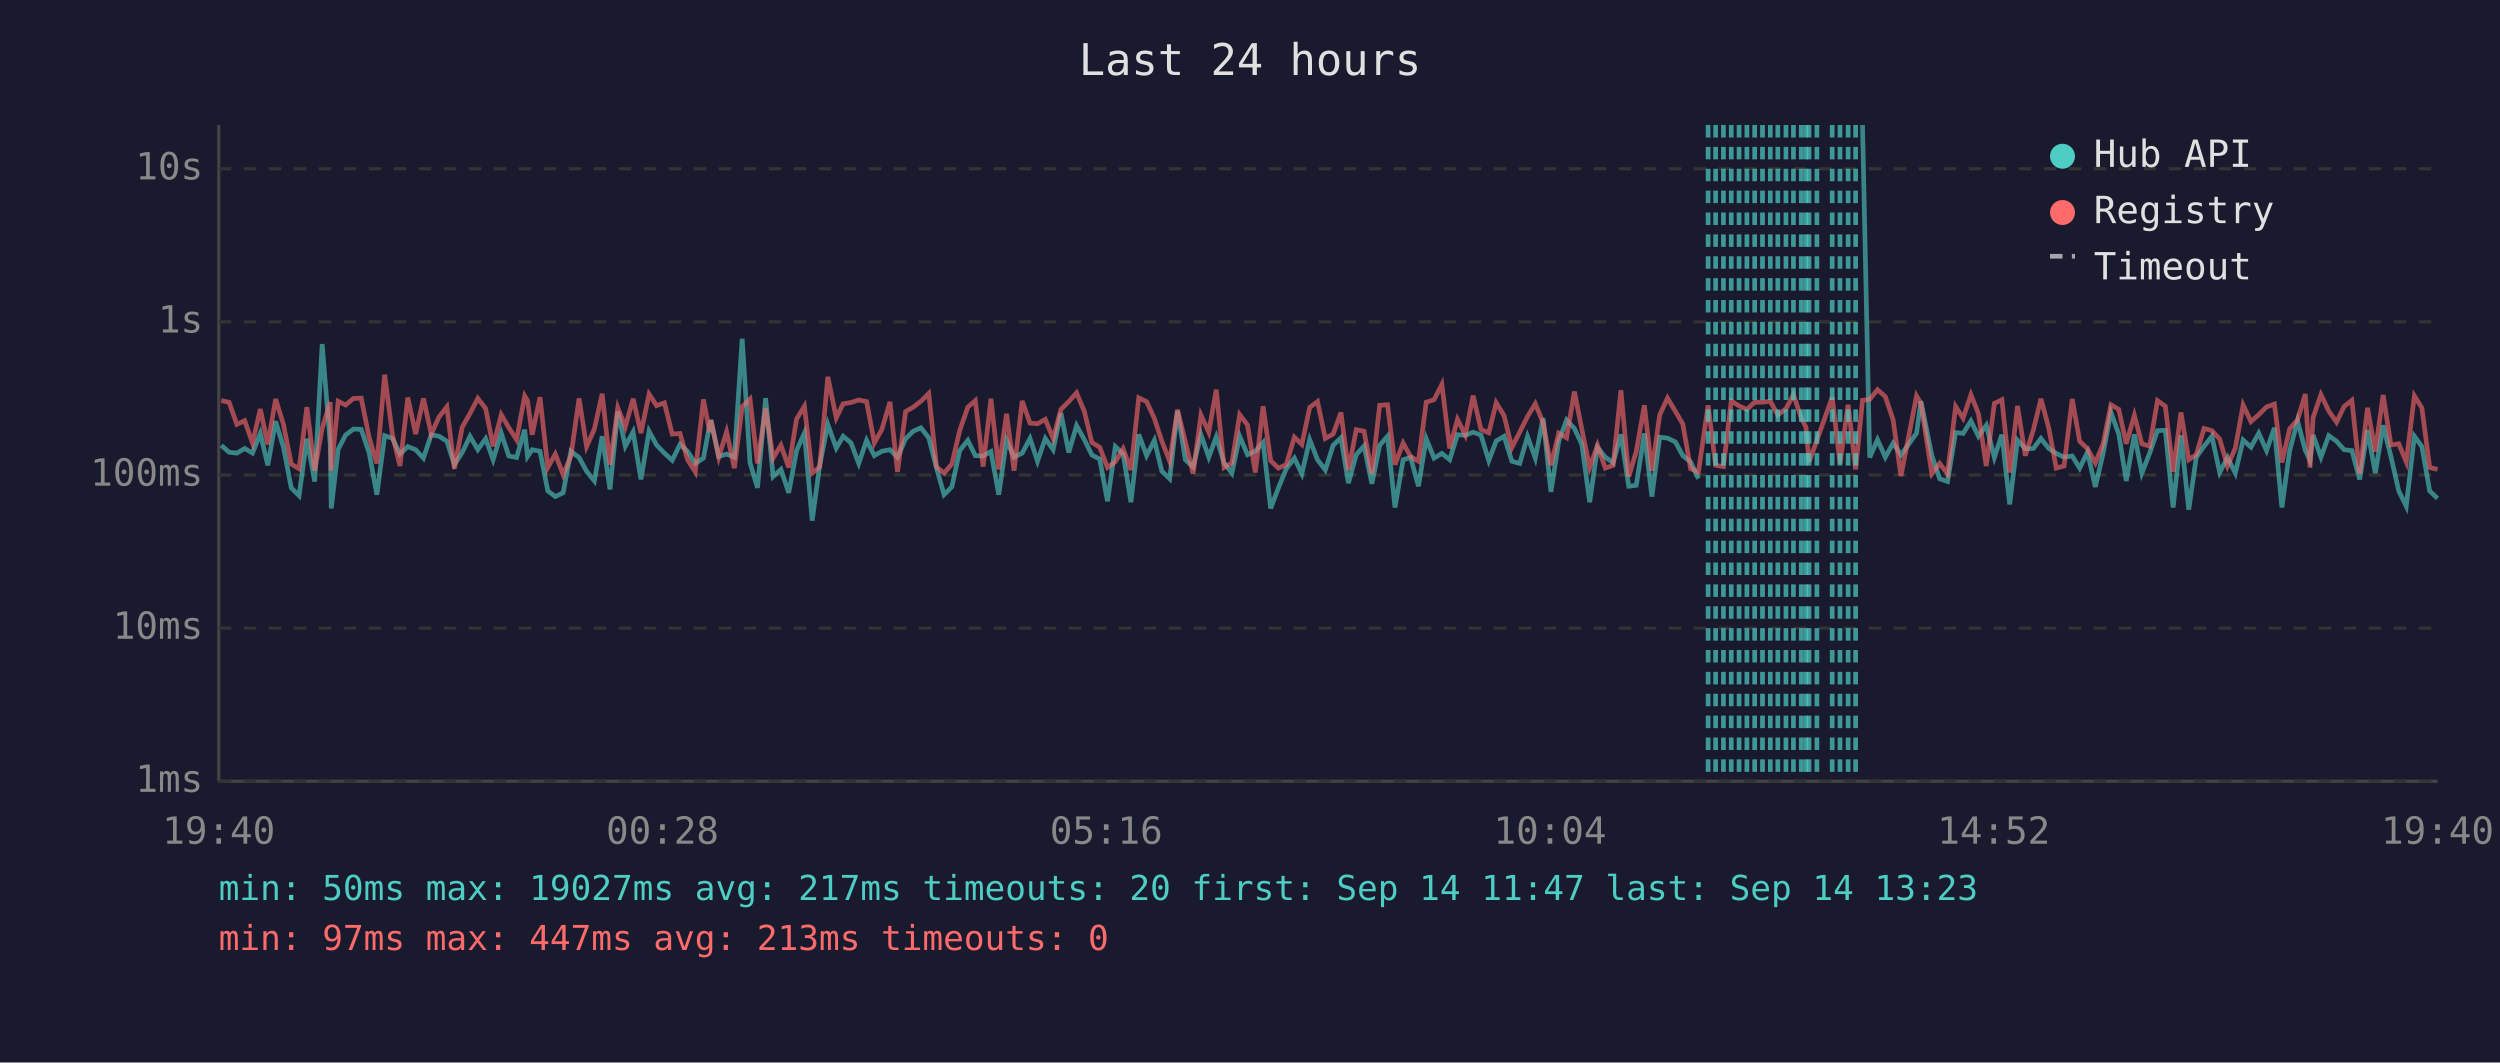
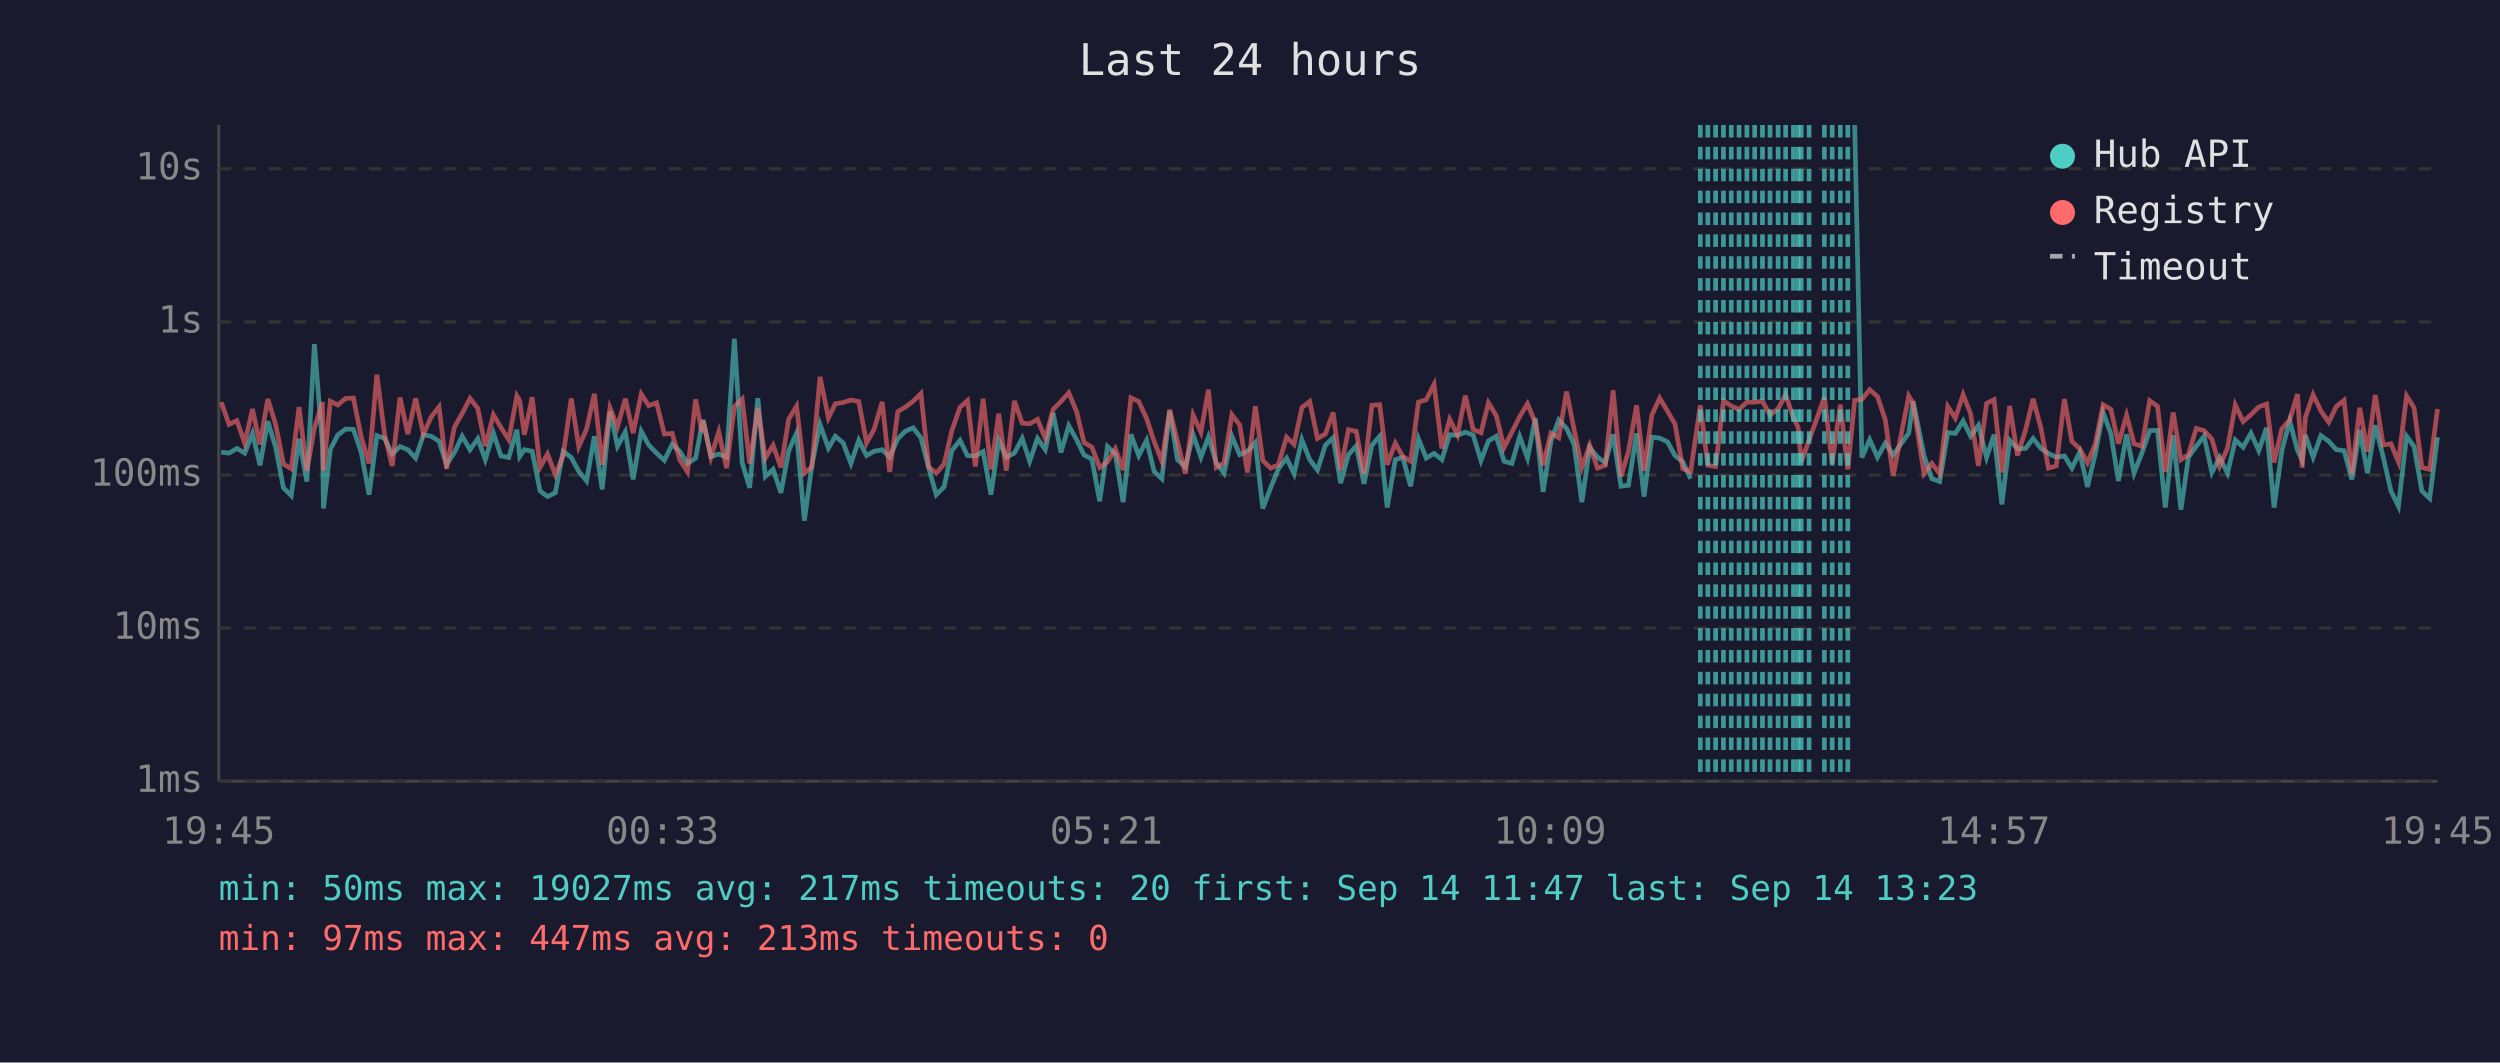
<svg xmlns="http://www.w3.org/2000/svg" viewBox="0 0 800 340" font-family="monospace" font-size="12">
  <rect width="800" height="340" fill="#1a1a2e" />
  <text x="400" y="24" fill="#e0e0e0" font-size="14" text-anchor="middle">Last 24 hours</text>
  <line x1="70" y1="40" x2="70" y2="250" stroke="#444" stroke-width="1" />
  <line x1="70" y1="250" x2="780" y2="250" stroke="#444" stroke-width="1" />
  <line x1="70" y1="250" x2="780" y2="250" stroke="#333" stroke-width="1" stroke-dasharray="4" />
  <text x="65" y="250" fill="#888" text-anchor="end" dominant-baseline="middle">1ms</text>
  <line x1="70" y1="201" x2="780" y2="201" stroke="#333" stroke-width="1" stroke-dasharray="4" />
  <text x="65" y="201" fill="#888" text-anchor="end" dominant-baseline="middle">10ms</text>
  <line x1="70" y1="152" x2="780" y2="152" stroke="#333" stroke-width="1" stroke-dasharray="4" />
  <text x="65" y="152" fill="#888" text-anchor="end" dominant-baseline="middle">100ms</text>
  <line x1="70" y1="103" x2="780" y2="103" stroke="#333" stroke-width="1" stroke-dasharray="4" />
  <text x="65" y="103" fill="#888" text-anchor="end" dominant-baseline="middle">1s</text>
  <line x1="70" y1="54" x2="780" y2="54" stroke="#333" stroke-width="1" stroke-dasharray="4" />
  <text x="65" y="54" fill="#888" text-anchor="end" dominant-baseline="middle">10s</text>
-   <text x="70" y="270" fill="#888" text-anchor="middle">19:40</text>
-   <text x="212" y="270" fill="#888" text-anchor="middle">00:28</text>
-   <text x="354" y="270" fill="#888" text-anchor="middle">05:16</text>
-   <text x="496" y="270" fill="#888" text-anchor="middle">10:04</text>
-   <text x="638" y="270" fill="#888" text-anchor="middle">14:52</text>
-   <text x="780" y="270" fill="#888" text-anchor="middle">19:40</text>
-   <polyline points="70.8,142.5 73.3,144.7 75.8,145.0 78.3,143.5 80.8,145.0 83.3,138.7 85.7,148.9 88.2,134.8 90.7,143.1 93.2,156.1 95.7,158.6 98.2,140.4 100.7,154.1 103.1,110.1 105.7,142.5 106.0,162.7 108.2,143.8 110.6,139.2 113.1,137.3 115.6,137.4 118.1,144.8 120.6,158.3 123.1,139.4 125.6,140.3 128.0,145.3 130.5,142.9 133.0,143.9 135.5,146.6 138.0,139.1 140.5,139.6 143.0,141.2 145.4,148.7 147.9,144.8 150.4,139.6 152.9,143.9 155.4,140.4 157.8,147.1 160.4,138.6 162.8,145.9 165.3,146.4 167.9,137.5 168.8,146.1 170.3,143.9 172.8,144.4 175.3,157.1 177.7,158.9 180.2,157.7 182.7,144.4 185.3,146.4 187.7,150.8 190.2,153.9 192.7,139.6 195.2,156.6 197.7,131.6 200.1,142.8 202.6,138.2 205.1,153.4 207.7,138.0 210.1,142.4 212.6,145.0 215.1,147.3 217.6,142.2 220.0,144.4 222.5,148.3 225.1,146.6 227.1,135.9 227.5,134.4 230.0,146.1 232.5,145.3 235.0,146.3 237.5,108.4 240.0,148.1 242.4,156.1 245.0,127.4 247.4,152.5 249.9,150.2 252.4,157.7 254.9,144.2 257.4,138.6 259.9,166.6 262.3,148.9 264.9,135.8 267.6,143.4 269.8,139.6 272.3,141.7 274.8,148.3 277.3,140.9 279.8,145.8 282.2,144.4 284.8,143.9 287.2,146.3 289.8,140.4 292.2,138.0 294.7,136.9 297.2,140.1 299.7,149.8 302.1,158.3 304.6,155.8 307.1,144.2 309.7,140.9 312.1,145.8 314.6,145.9 317.1,144.5 319.6,158.3 322.1,140.9 324.5,146.3 327.1,145.0 329.6,140.3 332.0,147.6 334.5,140.3 337.0,143.9 339.5,132.2 342.0,144.8 344.5,136.2 347.0,140.7 349.4,145.6 351.9,146.9 354.4,160.4 356.9,142.9 359.4,145.3 361.9,160.7 364.4,139.0 366.9,145.8 369.4,140.9 371.8,150.8 374.3,153.2 376.8,131.5 379.3,147.1 381.8,149.4 384.3,139.1 386.8,146.3 389.2,139.8 391.7,148.1 394.2,151.4 396.7,139.6 399.2,145.5 401.7,144.4 404.2,141.6 406.6,162.7 409.1,156.1 411.6,150.0 414.2,146.6 416.6,151.6 419.1,140.7 421.6,147.1 424.1,150.4 426.6,142.5 429.1,140.1 431.5,154.6 434.0,145.5 436.5,142.7 439.0,154.8 441.5,142.5 444.0,139.6 446.4,162.4 449.0,147.1 451.4,146.4 453.9,155.6 456.4,140.4 458.9,146.6 461.4,145.1 463.9,147.1 466.4,139.1 468.9,139.3 471.4,138.3 473.9,139.2 476.4,147.4 478.8,141.1 481.3,139.6 483.8,147.6 486.3,148.3 488.8,139.7 491.3,146.6 493.8,133.8 496.3,157.4 498.8,141.2 501.3,134.4 503.8,137.1 506.2,142.2 508.7,160.7 511.2,143.2 513.7,146.3 516.2,148.1 518.7,139.0 521.2,155.6 523.6,155.3 526.2,138.7 528.6,158.9 531.1,139.9 533.6,140.2 536.1,141.4 538.5,145.8 541.0,147.8 543.5,153.2" fill="none" stroke="#4ecdc4" stroke-width="1.5" opacity="0.6" />
-   <polyline points="596.0,40.0 598.3,146.4 600.8,140.7 603.3,146.3 605.8,141.8 608.3,145.6 613.3,138.6 614.7,128.4 618.2,145.8 620.7,153.2 623.2,154.1 625.8,138.4 628.2,138.7 630.7,134.7 633.1,139.6 635.6,136.1 638.2,146.4 640.6,139.1 643.1,161.4 645.6,140.9 648.1,143.6 650.7,143.5 653.1,140.3 655.6,143.5 658.0,145.1 660.5,146.3 663.1,145.9 665.5,149.8 668.0,144.7 670.5,155.8 673.0,145.1 675.5,131.9 678.0,138.9 680.4,153.9 683.0,139.0 685.4,151.4 687.9,145.0 690.4,137.8 692.9,137.7 695.4,162.4 697.9,139.3 700.4,163.1 702.8,146.3 705.3,142.8 707.8,139.6 710.3,151.2 712.8,146.4 715.3,151.4 717.8,140.8 720.3,143.1 722.8,138.6 725.3,144.2 727.8,136.9 730.2,162.4 732.7,144.2 735.2,134.7 737.7,144.1 739.2,147.3 740.2,139.2 742.7,146.3 745.2,139.4 747.7,141.2 750.1,143.9 752.6,144.2 755.1,153.4 757.6,137.6 760.1,151.4 762.6,136.1 765.1,146.1 767.6,157.1 770.0,162.0 772.6,139.6 775.0,142.9 777.5,157.1 780.0,159.5" fill="none" stroke="#4ecdc4" stroke-width="1.5" opacity="0.6" />
-   <polyline points="70.8,128.2 73.3,128.7 75.8,135.8 78.3,134.6 80.8,141.8 83.3,130.9 85.7,142.2 88.2,127.7 90.7,135.8 93.2,148.5 95.7,150.0 98.2,130.3 100.7,150.6 103.1,137.0 105.7,128.7 106.0,150.6 108.2,128.4 110.6,129.6 113.1,127.5 115.6,127.4 118.1,139.9 120.6,148.3 123.1,119.9 125.6,139.3 128.0,149.1 130.5,127.2 133.0,138.9 135.5,127.5 138.0,138.9 140.5,133.4 143.0,130.2 145.4,150.0 147.9,136.7 150.4,132.3 152.9,127.5 155.4,130.7 157.8,142.8 160.4,132.7 162.8,136.8 165.3,140.7 167.9,126.7 168.8,128.2 170.3,139.1 172.8,127.1 175.3,149.6 177.7,145.3 180.2,151.9 182.7,145.9 185.3,127.5 187.7,142.9 190.2,137.3 192.7,126.0 195.2,148.7 197.7,130.5 200.1,136.6 202.6,127.6 205.1,138.6 207.7,126.1 210.1,129.8 212.6,128.9 215.1,138.9 217.6,138.7 220.0,147.1 222.5,151.0 225.1,127.8 227.1,138.3 227.5,134.5 230.0,146.3 232.5,138.2 235.0,149.8 237.5,130.1 240.0,127.7 242.4,148.3 245.0,130.7 247.4,146.6 249.9,142.5 252.4,149.6 254.9,134.1 257.4,130.0 259.9,151.4 262.3,149.4 264.9,120.6 267.6,133.7 269.8,129.2 272.3,128.8 274.8,128.0 277.3,128.5 279.8,141.7 282.2,137.4 284.8,128.6 287.2,151.0 289.8,131.7 292.2,130.3 294.7,128.4 297.2,125.9 299.7,149.4 302.1,151.4 304.6,148.5 307.1,137.8 309.7,130.3 312.1,128.2 314.6,149.3 317.1,127.6 319.6,150.2 322.1,132.4 324.5,150.6 327.1,128.3 329.6,135.4 332.0,135.6 334.5,134.2 337.0,140.3 339.5,131.0 342.0,128.5 344.5,125.7 347.0,131.7 349.4,141.6 351.9,143.1 354.4,149.6 356.9,147.8 359.4,143.6 361.9,150.4 364.4,127.3 366.9,128.5 369.4,133.9 371.8,141.2 374.3,147.6 376.8,131.1 379.3,141.3 381.8,151.6 384.3,132.8 386.8,138.3 389.2,124.7 391.7,149.6 394.2,148.1 396.7,132.7 399.2,136.0 401.7,151.2 404.2,130.0 406.6,147.4 409.1,149.8 411.6,148.7 414.2,139.9 416.6,142.2 419.1,130.4 421.6,128.5 424.1,140.3 426.6,138.9 429.1,132.0 431.5,150.4 434.0,137.5 436.5,138.0 439.0,151.6 441.5,129.7 444.0,129.5 446.4,148.7 449.0,141.8 451.4,146.1 453.9,147.6 456.4,128.7 458.9,127.9 461.4,123.0 463.9,143.5 466.4,134.2 468.9,139.2 471.4,126.6 473.9,137.4 476.4,138.5 478.8,128.9 481.3,133.0 483.8,143.2 486.3,138.3 488.8,133.3 491.3,129.2 493.8,135.3 496.3,148.9 498.8,138.6 501.3,140.1 503.8,125.3 506.2,137.4 508.7,149.6 511.2,142.5 513.7,149.8 516.2,148.9 518.7,124.9 521.2,152.5 523.6,144.5 526.2,129.7 528.6,150.6 531.1,132.8 533.6,127.4 536.1,131.6 538.5,135.7 541.0,150.0 543.5,151.0 546.6,129.7 549.0,148.9 551.5,149.3 554.0,128.3 556.5,129.9 559.0,131.0 561.5,128.7 564.0,128.7 566.5,128.4 568.9,132.8 571.5,130.8 573.9,126.3 576.4,133.7 577.9,136.7 578.9,147.8 581.4,140.9 586.3,127.1 588.8,148.3 591.4,129.5 593.8,150.2 596.0,128.1 598.3,127.8 600.8,124.7 603.3,126.9 605.8,134.4 608.3,152.3 613.3,126.7 614.7,129.1 618.2,151.6 620.7,148.3 623.2,151.6 625.8,130.1 628.2,133.8 630.7,126.3 633.1,132.4 635.6,149.1 638.2,129.1 640.6,127.9 643.1,151.2 645.6,129.9 648.1,145.8 650.7,137.5 653.1,127.6 655.6,137.0 658.0,149.8 660.5,149.1 663.1,127.7 665.5,141.2 668.0,143.6 670.5,148.1 673.0,142.0 675.5,129.5 678.0,131.0 680.4,142.0 683.0,132.9 685.4,142.0 687.9,142.8 690.4,128.2 692.9,130.0 695.4,151.0 697.9,132.0 700.4,147.1 702.8,145.5 705.3,137.1 707.8,137.8 710.3,140.5 712.8,149.1 715.3,143.4 717.8,129.6 720.3,134.9 722.8,132.7 725.3,130.2 727.8,129.3 730.2,148.0 732.7,137.2 735.2,134.4 737.7,126.1 739.2,149.6 740.2,133.6 742.7,126.3 745.2,131.5 747.7,135.1 750.1,130.1 752.6,128.1 755.1,151.6 757.6,130.5 760.1,144.5 762.6,126.4 765.1,142.4 767.6,142.0 770.0,147.8 772.6,126.7 775.0,130.5 777.5,149.6 780.0,150.2" fill="none" stroke="#ff6b6b" stroke-width="1.5" opacity="0.6" />
-   <line x1="546.6" y1="40" x2="546.6" y2="250" stroke="#4ecdc4" stroke-width="1.5" stroke-dasharray="4,3" opacity="0.7" />
+   <text x="70" y="270" fill="#888" text-anchor="middle">19:45</text>
+   <text x="212" y="270" fill="#888" text-anchor="middle">00:33</text>
+   <text x="354" y="270" fill="#888" text-anchor="middle">05:21</text>
+   <text x="496" y="270" fill="#888" text-anchor="middle">10:09</text>
+   <text x="638" y="270" fill="#888" text-anchor="middle">14:57</text>
+   <text x="780" y="270" fill="#888" text-anchor="middle">19:45</text>
+   <polyline points="70.8,144.7 73.3,145.0 75.8,143.5 78.3,145.0 80.8,138.7 83.2,148.9 85.7,134.8 88.2,143.1 90.7,156.1 93.2,158.6 95.7,140.4 98.2,154.1 100.6,110.1 103.2,142.5 103.5,162.7 105.7,143.8 108.1,139.2 110.6,137.3 113.1,137.4 115.6,144.8 118.1,158.3 120.6,139.4 123.1,140.3 125.5,145.3 128.0,142.9 130.5,143.9 133.0,146.6 135.5,139.1 138.0,139.6 140.5,141.2 142.9,148.7 145.4,144.8 147.9,139.6 150.4,143.9 152.9,140.4 155.3,147.1 157.9,138.6 160.3,145.9 162.8,146.4 165.4,137.5 166.3,146.1 167.8,143.9 170.3,144.4 172.8,157.1 175.2,158.9 177.7,157.7 180.2,144.4 182.8,146.4 185.2,150.8 187.7,153.9 190.2,139.6 192.7,156.6 195.2,131.6 197.6,142.8 200.1,138.2 202.6,153.4 205.2,138.0 207.6,142.4 210.1,145.0 212.6,147.3 215.1,142.2 217.5,144.4 220.0,148.3 222.6,146.6 224.6,135.9 225.0,134.4 227.5,146.1 230.0,145.3 232.5,146.3 235.0,108.4 237.5,148.1 239.9,156.1 242.5,127.4 244.9,152.5 247.4,150.2 249.9,157.7 252.4,144.2 254.9,138.6 257.4,166.6 259.8,148.9 262.4,135.8 265.1,143.4 267.3,139.6 269.8,141.7 272.3,148.3 274.8,140.9 277.3,145.8 279.7,144.4 282.3,143.9 284.7,146.3 287.3,140.4 289.7,138.0 292.2,136.9 294.7,140.1 297.2,149.8 299.6,158.3 302.1,155.8 304.6,144.2 307.2,140.9 309.6,145.8 312.1,145.9 314.6,144.5 317.1,158.3 319.6,140.9 322.0,146.3 324.6,145.0 327.1,140.3 329.5,147.6 332.0,140.3 334.5,143.9 337.0,132.2 339.5,144.8 342.0,136.2 344.5,140.7 346.9,145.6 349.4,146.9 351.9,160.4 354.4,142.9 356.9,145.3 359.4,160.7 361.9,139.0 364.4,145.8 366.9,140.9 369.3,150.8 371.8,153.2 374.3,131.5 376.8,147.1 379.3,149.4 381.8,139.1 384.3,146.3 386.7,139.8 389.2,148.1 391.7,151.4 394.2,139.6 396.7,145.5 399.2,144.4 401.7,141.6 404.1,162.7 406.6,156.1 409.1,150.0 411.7,146.6 414.1,151.6 416.6,140.7 419.1,147.1 421.6,150.4 424.1,142.5 426.6,140.1 429.0,154.6 431.5,145.5 434.0,142.7 436.5,154.8 439.0,142.5 441.5,139.6 443.9,162.4 446.5,147.1 448.9,146.4 451.4,155.6 453.9,140.4 456.4,146.6 458.9,145.1 461.4,147.1 463.9,139.1 466.4,139.3 468.9,138.3 471.4,139.2 473.9,147.4 476.3,141.1 478.8,139.6 481.3,147.6 483.8,148.3 486.3,139.7 488.8,146.6 491.3,133.8 493.8,157.4 496.3,141.2 498.8,134.4 501.3,137.1 503.7,142.2 506.2,160.7 508.7,143.2 511.2,146.3 513.7,148.1 516.2,139.0 518.7,155.6 521.1,155.3 523.7,138.7 526.1,158.9 528.6,139.9 531.1,140.2 533.6,141.4 536.0,145.8 538.5,147.8 541.0,153.2" fill="none" stroke="#4ecdc4" stroke-width="1.5" opacity="0.6" />
+   <polyline points="593.5,40.0 595.8,146.4 598.3,140.7 600.8,146.3 603.3,141.8 605.8,145.6 610.8,138.6 612.2,128.4 615.7,145.8 618.2,153.2 620.7,154.1 623.3,138.4 625.7,138.7 628.2,134.7 630.6,139.6 633.1,136.1 635.7,146.4 638.1,139.1 640.6,161.4 643.1,140.9 645.6,143.6 648.2,143.5 650.6,140.3 653.1,143.5 655.5,145.1 658.0,146.3 660.6,145.9 663.0,149.8 665.5,144.7 668.0,155.8 670.5,145.1 673.0,131.9 675.5,138.9 677.9,153.9 680.5,139.0 682.9,151.4 685.4,145.0 687.9,137.8 690.4,137.7 692.9,162.4 695.4,139.3 697.9,163.1 700.3,146.3 702.8,142.8 705.3,139.6 707.8,151.2 710.3,146.4 712.8,151.4 715.3,140.8 717.8,143.1 720.3,138.6 722.8,144.2 725.3,136.9 727.7,162.4 730.2,144.2 732.7,134.7 735.2,144.1 736.7,147.3 737.7,139.2 740.2,146.3 742.7,139.4 745.2,141.2 747.6,143.9 750.1,144.2 752.6,153.4 755.1,137.6 757.6,151.4 760.1,136.1 762.6,146.1 765.1,157.1 767.5,162.0 770.1,139.6 772.5,142.9 775.0,157.1 777.5,159.5 780.0,139.9" fill="none" stroke="#4ecdc4" stroke-width="1.5" opacity="0.6" />
+   <polyline points="70.8,128.7 73.3,135.8 75.8,134.6 78.3,141.8 80.8,130.9 83.2,142.2 85.7,127.7 88.2,135.8 90.7,148.5 93.2,150.0 95.7,130.3 98.2,150.6 100.6,137.0 103.2,128.7 103.5,150.6 105.7,128.4 108.1,129.6 110.6,127.5 113.1,127.4 115.6,139.9 118.1,148.3 120.6,119.9 123.1,139.3 125.5,149.1 128.0,127.2 130.5,138.9 133.0,127.5 135.5,138.9 138.0,133.4 140.5,130.2 142.9,150.0 145.4,136.7 147.9,132.3 150.4,127.5 152.9,130.7 155.3,142.8 157.9,132.7 160.3,136.8 162.8,140.7 165.4,126.7 166.3,128.2 167.8,139.1 170.3,127.1 172.8,149.6 175.2,145.3 177.7,151.9 180.2,145.9 182.8,127.5 185.2,142.9 187.7,137.3 190.2,126.0 192.7,148.7 195.2,130.5 197.6,136.6 200.1,127.6 202.6,138.6 205.2,126.1 207.6,129.8 210.1,128.9 212.6,138.9 215.1,138.7 217.5,147.1 220.0,151.0 222.6,127.8 224.6,138.3 225.0,134.5 227.5,146.3 230.0,138.2 232.5,149.8 235.0,130.1 237.5,127.7 239.9,148.3 242.5,130.7 244.9,146.6 247.4,142.5 249.9,149.6 252.4,134.1 254.9,130.0 257.4,151.4 259.8,149.4 262.4,120.6 265.1,133.7 267.3,129.2 269.8,128.8 272.3,128.0 274.8,128.5 277.3,141.7 279.7,137.4 282.3,128.6 284.7,151.0 287.3,131.7 289.7,130.3 292.2,128.4 294.7,125.9 297.2,149.4 299.6,151.4 302.1,148.5 304.6,137.8 307.2,130.3 309.6,128.2 312.1,149.3 314.6,127.6 317.1,150.2 319.6,132.4 322.0,150.6 324.6,128.3 327.1,135.4 329.5,135.6 332.0,134.2 334.5,140.3 337.0,131.0 339.5,128.5 342.0,125.7 344.5,131.7 346.9,141.6 349.4,143.1 351.9,149.6 354.4,147.8 356.9,143.6 359.4,150.4 361.9,127.3 364.4,128.5 366.9,133.9 369.3,141.2 371.8,147.6 374.3,131.1 376.8,141.3 379.3,151.6 381.8,132.8 384.3,138.3 386.7,124.7 389.2,149.6 391.7,148.1 394.2,132.7 396.7,136.0 399.2,151.2 401.7,130.0 404.1,147.4 406.6,149.8 409.1,148.7 411.7,139.9 414.1,142.2 416.6,130.4 419.1,128.5 421.6,140.3 424.1,138.9 426.6,132.0 429.0,150.4 431.5,137.5 434.0,138.0 436.5,151.6 439.0,129.7 441.5,129.5 443.9,148.7 446.5,141.8 448.9,146.1 451.4,147.6 453.9,128.7 456.4,127.9 458.9,123.0 461.4,143.5 463.9,134.2 466.4,139.2 468.9,126.6 471.4,137.4 473.9,138.5 476.3,128.9 478.8,133.0 481.3,143.2 483.8,138.3 486.3,133.3 488.8,129.2 491.3,135.3 493.8,148.9 496.3,138.6 498.8,140.1 501.3,125.3 503.7,137.4 506.2,149.6 508.7,142.5 511.2,149.8 513.7,148.9 516.2,124.9 518.7,152.5 521.1,144.5 523.7,129.7 526.1,150.6 528.6,132.8 531.1,127.4 533.6,131.6 536.0,135.7 538.5,150.0 541.0,151.0 544.1,129.7 546.5,148.9 549.0,149.3 551.5,128.3 554.0,129.9 556.5,131.0 559.0,128.7 561.5,128.7 564.0,128.4 566.4,132.8 569.0,130.8 571.4,126.3 573.9,133.7 575.4,136.7 576.4,147.8 578.9,140.9 583.8,127.1 586.3,148.3 588.9,129.5 591.3,150.2 593.5,128.1 595.8,127.8 598.3,124.7 600.8,126.9 603.3,134.4 605.8,152.3 610.8,126.7 612.2,129.1 615.7,151.6 618.2,148.3 620.7,151.6 623.3,130.1 625.7,133.8 628.2,126.3 630.6,132.4 633.1,149.1 635.7,129.1 638.1,127.9 640.6,151.2 643.1,129.9 645.6,145.8 648.2,137.5 650.6,127.6 653.1,137.0 655.5,149.8 658.0,149.1 660.6,127.7 663.0,141.2 665.5,143.6 668.0,148.1 670.5,142.0 673.0,129.5 675.5,131.0 677.9,142.0 680.5,132.9 682.9,142.0 685.4,142.8 687.9,128.2 690.4,130.0 692.9,151.0 695.4,132.0 697.9,147.1 700.3,145.5 702.8,137.1 705.3,137.8 707.8,140.5 710.3,149.1 712.8,143.4 715.3,129.6 717.8,134.9 720.3,132.7 722.8,130.2 725.3,129.3 727.7,148.0 730.2,137.2 732.7,134.4 735.2,126.1 736.7,149.6 737.7,133.6 740.2,126.3 742.7,131.5 745.2,135.1 747.6,130.1 750.1,128.1 752.6,151.6 755.1,130.5 757.6,144.5 760.1,126.4 762.6,142.4 765.1,142.0 767.5,147.8 770.1,126.7 772.5,130.5 775.0,149.6 777.5,150.2 780.0,130.9" fill="none" stroke="#ff6b6b" stroke-width="1.5" opacity="0.6" />
+   <line x1="544.1" y1="40" x2="544.1" y2="250" stroke="#4ecdc4" stroke-width="1.5" stroke-dasharray="4,3" opacity="0.7" />
+   <line x1="546.5" y1="40" x2="546.5" y2="250" stroke="#4ecdc4" stroke-width="1.5" stroke-dasharray="4,3" opacity="0.7" />
  <line x1="549.0" y1="40" x2="549.0" y2="250" stroke="#4ecdc4" stroke-width="1.5" stroke-dasharray="4,3" opacity="0.7" />
  <line x1="551.5" y1="40" x2="551.5" y2="250" stroke="#4ecdc4" stroke-width="1.5" stroke-dasharray="4,3" opacity="0.7" />
  <line x1="554.0" y1="40" x2="554.0" y2="250" stroke="#4ecdc4" stroke-width="1.5" stroke-dasharray="4,3" opacity="0.7" />
  <line x1="556.5" y1="40" x2="556.5" y2="250" stroke="#4ecdc4" stroke-width="1.5" stroke-dasharray="4,3" opacity="0.7" />
  <line x1="559.0" y1="40" x2="559.0" y2="250" stroke="#4ecdc4" stroke-width="1.5" stroke-dasharray="4,3" opacity="0.7" />
  <line x1="561.5" y1="40" x2="561.5" y2="250" stroke="#4ecdc4" stroke-width="1.5" stroke-dasharray="4,3" opacity="0.7" />
  <line x1="564.0" y1="40" x2="564.0" y2="250" stroke="#4ecdc4" stroke-width="1.5" stroke-dasharray="4,3" opacity="0.7" />
-   <line x1="566.5" y1="40" x2="566.5" y2="250" stroke="#4ecdc4" stroke-width="1.5" stroke-dasharray="4,3" opacity="0.7" />
-   <line x1="568.9" y1="40" x2="568.9" y2="250" stroke="#4ecdc4" stroke-width="1.5" stroke-dasharray="4,3" opacity="0.7" />
-   <line x1="571.5" y1="40" x2="571.5" y2="250" stroke="#4ecdc4" stroke-width="1.5" stroke-dasharray="4,3" opacity="0.7" />
+   <line x1="566.4" y1="40" x2="566.4" y2="250" stroke="#4ecdc4" stroke-width="1.5" stroke-dasharray="4,3" opacity="0.7" />
+   <line x1="569.0" y1="40" x2="569.0" y2="250" stroke="#4ecdc4" stroke-width="1.5" stroke-dasharray="4,3" opacity="0.7" />
+   <line x1="571.4" y1="40" x2="571.4" y2="250" stroke="#4ecdc4" stroke-width="1.5" stroke-dasharray="4,3" opacity="0.7" />
  <line x1="573.9" y1="40" x2="573.9" y2="250" stroke="#4ecdc4" stroke-width="1.5" stroke-dasharray="4,3" opacity="0.7" />
+   <line x1="575.4" y1="40" x2="575.4" y2="250" stroke="#4ecdc4" stroke-width="1.5" stroke-dasharray="4,3" opacity="0.7" />
  <line x1="576.4" y1="40" x2="576.4" y2="250" stroke="#4ecdc4" stroke-width="1.5" stroke-dasharray="4,3" opacity="0.7" />
-   <line x1="577.9" y1="40" x2="577.9" y2="250" stroke="#4ecdc4" stroke-width="1.5" stroke-dasharray="4,3" opacity="0.7" />
  <line x1="578.9" y1="40" x2="578.9" y2="250" stroke="#4ecdc4" stroke-width="1.5" stroke-dasharray="4,3" opacity="0.7" />
-   <line x1="581.4" y1="40" x2="581.4" y2="250" stroke="#4ecdc4" stroke-width="1.5" stroke-dasharray="4,3" opacity="0.7" />
+   <line x1="583.8" y1="40" x2="583.8" y2="250" stroke="#4ecdc4" stroke-width="1.5" stroke-dasharray="4,3" opacity="0.7" />
  <line x1="586.3" y1="40" x2="586.3" y2="250" stroke="#4ecdc4" stroke-width="1.5" stroke-dasharray="4,3" opacity="0.7" />
-   <line x1="588.8" y1="40" x2="588.8" y2="250" stroke="#4ecdc4" stroke-width="1.5" stroke-dasharray="4,3" opacity="0.7" />
-   <line x1="591.4" y1="40" x2="591.4" y2="250" stroke="#4ecdc4" stroke-width="1.5" stroke-dasharray="4,3" opacity="0.7" />
-   <line x1="593.8" y1="40" x2="593.8" y2="250" stroke="#4ecdc4" stroke-width="1.5" stroke-dasharray="4,3" opacity="0.7" />
+   <line x1="588.9" y1="40" x2="588.9" y2="250" stroke="#4ecdc4" stroke-width="1.5" stroke-dasharray="4,3" opacity="0.7" />
+   <line x1="591.3" y1="40" x2="591.3" y2="250" stroke="#4ecdc4" stroke-width="1.5" stroke-dasharray="4,3" opacity="0.7" />
  <circle cx="660" cy="50" r="4" fill="#4ecdc4" />
  <text x="670" y="50" fill="#e0e0e0" dominant-baseline="middle">Hub API</text>
  <circle cx="660" cy="68" r="4" fill="#ff6b6b" />
  <text x="670" y="68" fill="#e0e0e0" dominant-baseline="middle">Registry</text>
  <line x1="656" y1="82" x2="664" y2="82" stroke="#e0e0e0" stroke-width="1.5" stroke-dasharray="4,3" opacity="0.7" />
  <text x="670" y="86" fill="#e0e0e0" dominant-baseline="middle">Timeout</text>
  <text x="70" y="288" fill="#4ecdc4" font-size="11">min: 50ms  max: 19027ms  avg: 217ms  timeouts: 20  first: Sep 14 11:47  last: Sep 14 13:23</text>
  <text x="70" y="304" fill="#ff6b6b" font-size="11">min: 97ms  max: 447ms  avg: 213ms  timeouts: 0</text>
</svg>
